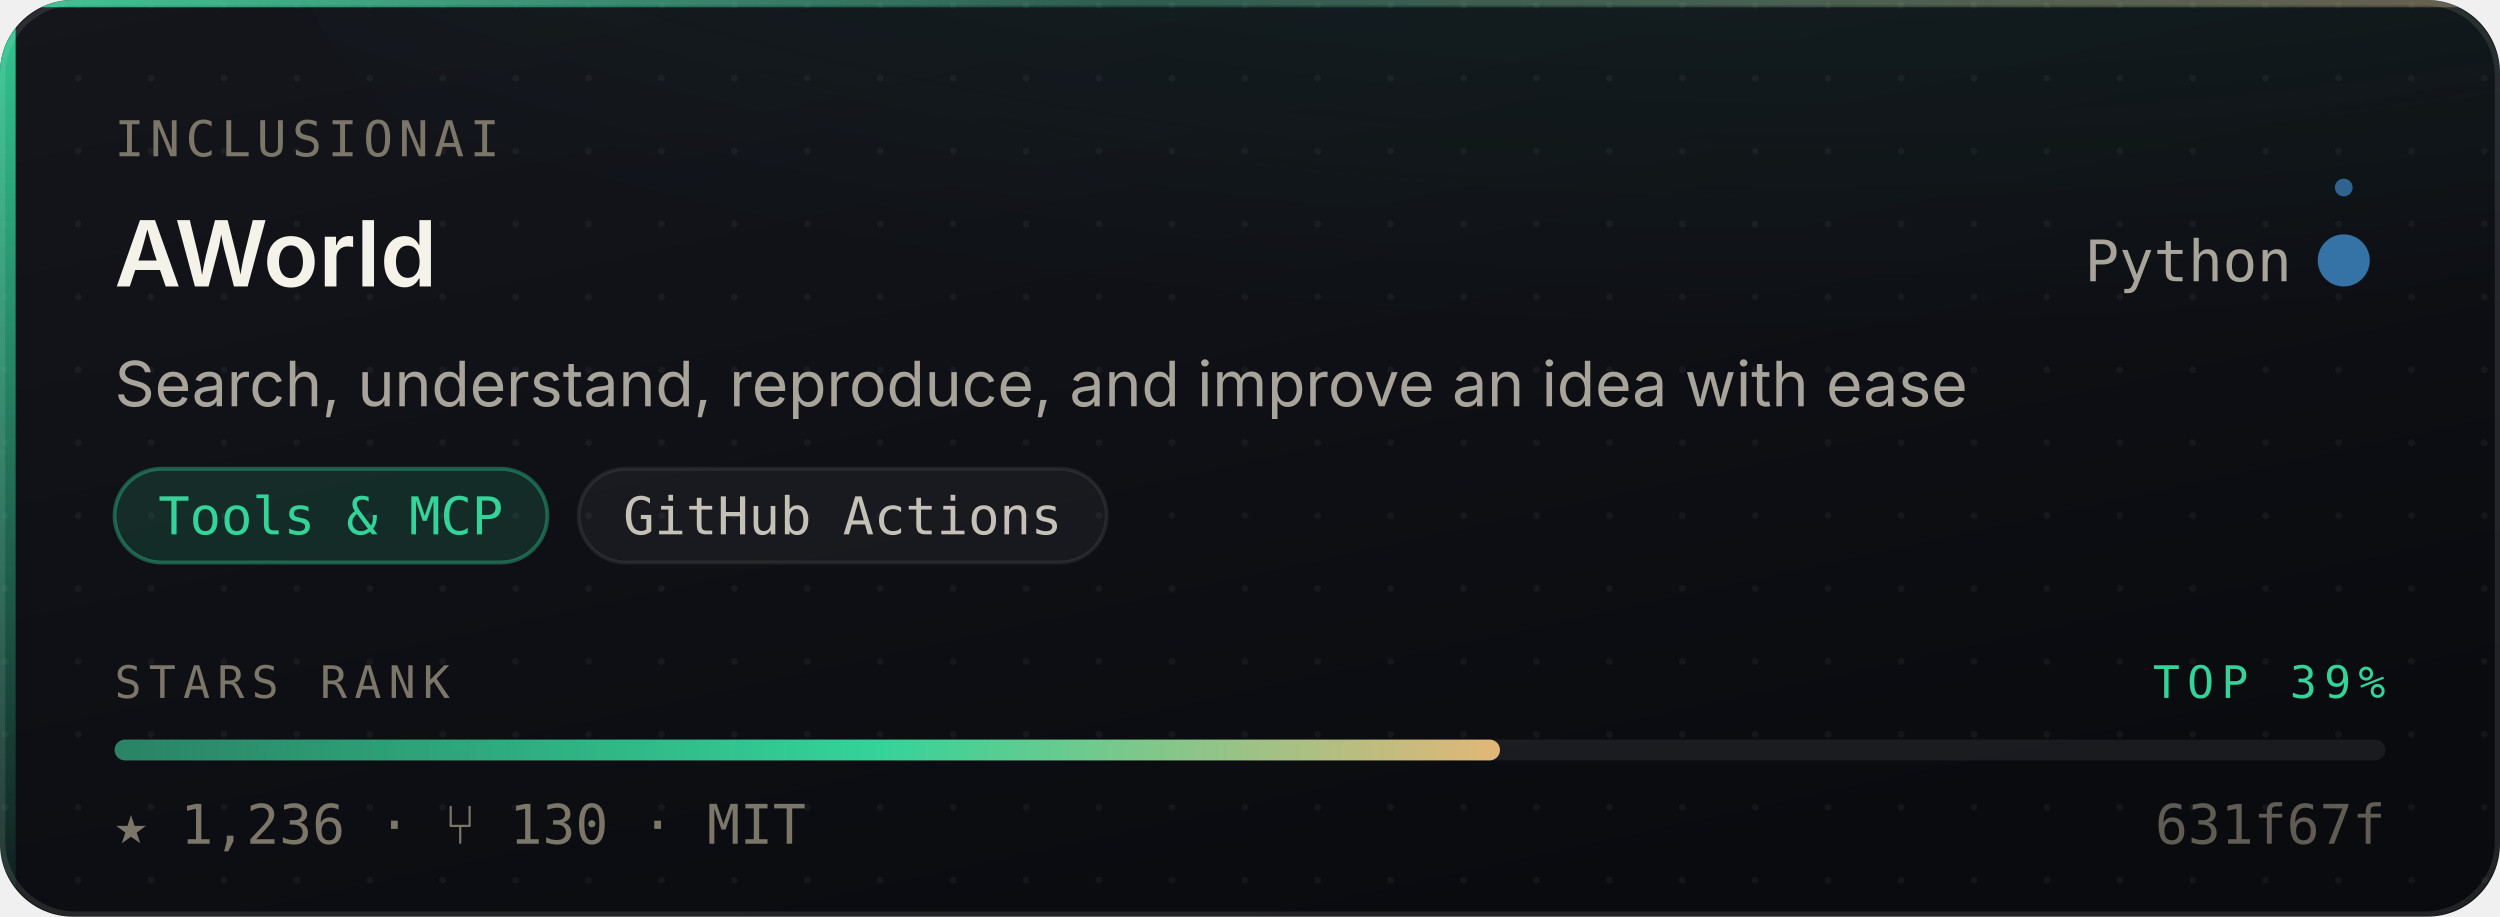
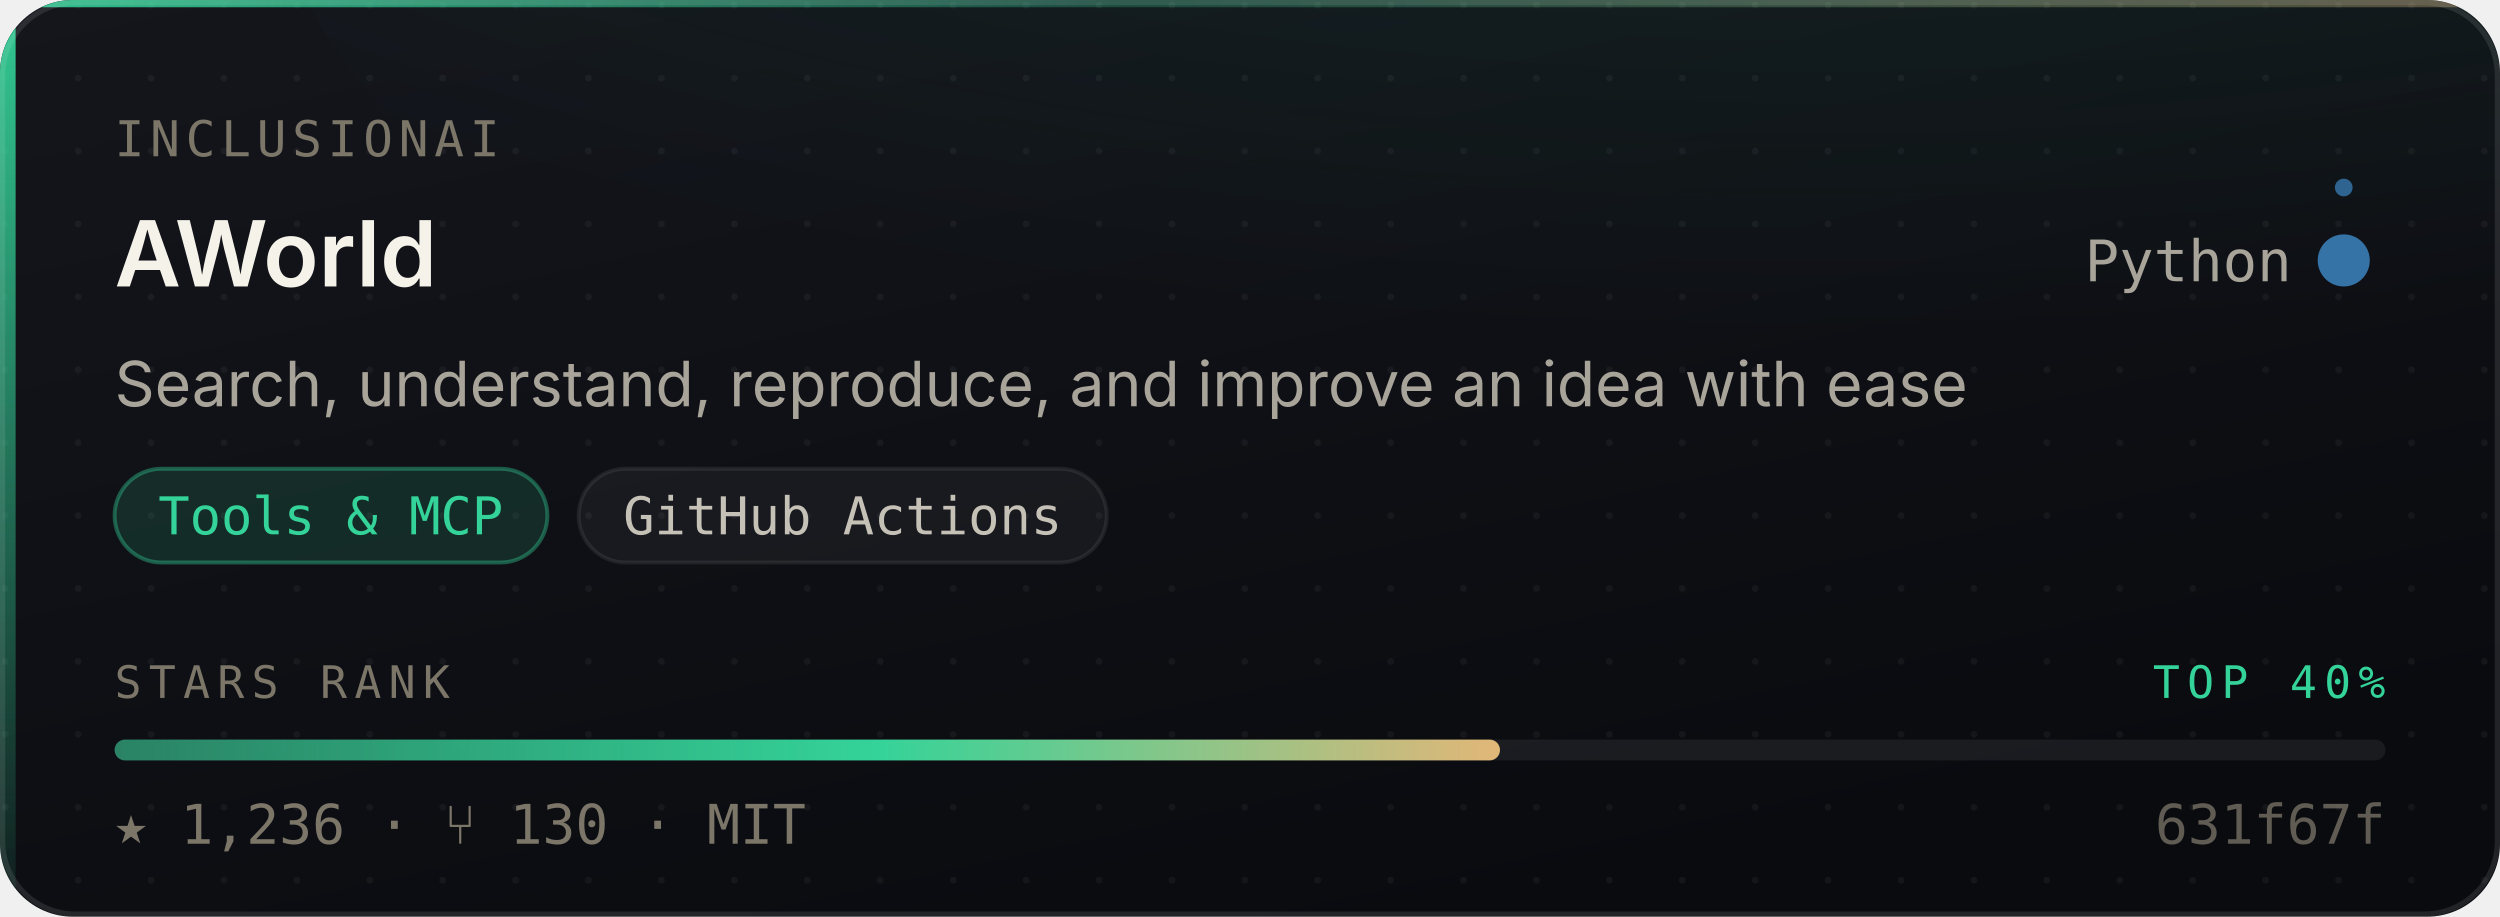
- <svg xmlns="http://www.w3.org/2000/svg" width="480" height="176" viewBox="0 0 480 176" role="img" aria-label="inclusionAI/AWorld — Tools &amp; MCP, 1,236 stars, top 39% of this corpus">
+ <svg xmlns="http://www.w3.org/2000/svg" width="480" height="176" viewBox="0 0 480 176" role="img" aria-label="inclusionAI/AWorld — Tools &amp; MCP, 1,236 stars, top 40% of this corpus">
  <style>
    /* Motion is additive decoration. With reduced motion requested the whole
       motion layer is hidden and the card is still complete and correct. */
    @media (prefers-reduced-motion: reduce){ .mo{ display:none } }
  </style>
  <defs>
    <linearGradient id="surface" x1="0" y1="0" x2="0.6" y2="1">
      <stop offset="0" stop-color="#14161C" />
      <stop offset="1" stop-color="#0A0B0F" />
    </linearGradient>
    <linearGradient id="edge" x1="0" y1="0" x2="1" y2="0">
      <stop offset="0" stop-color="#34D399" stop-opacity="0.9" />
      <stop offset="0.45" stop-color="#34D399" stop-opacity="0.25" />
      <stop offset="1" stop-color="#E3B778" stop-opacity="0.35" />
    </linearGradient>
    <linearGradient id="rail" x1="0" y1="0" x2="0" y2="1">
      <stop offset="0" stop-color="#34D399" stop-opacity="0.95" />
      <stop offset="1" stop-color="#34D399" stop-opacity="0.06" />
    </linearGradient>
    <radialGradient id="glow" cx="0.5" cy="0" r="0.85">
      <stop offset="0" stop-color="#34D399" stop-opacity="0.20" />
      <stop offset="1" stop-color="#34D399" stop-opacity="0" />
    </radialGradient>
    <linearGradient id="sheen" x1="0" y1="0" x2="1" y2="0">
      <stop offset="0" stop-color="#ffffff" stop-opacity="0" />
      <stop offset="0.5" stop-color="#ffffff" stop-opacity="0.055" />
      <stop offset="1" stop-color="#ffffff" stop-opacity="0" />
    </linearGradient>
    <linearGradient id="rankFill" x1="0" y1="0" x2="1" y2="0">
      <stop offset="0" stop-color="rgba(52,211,153,0.55)" />
      <stop offset="0.55" stop-color="#34D399" />
      <stop offset="1" stop-color="#E3B778" />
    </linearGradient>
    <pattern id="dots" width="14" height="14" patternUnits="userSpaceOnUse">
      <circle cx="1" cy="1" r="0.65" fill="#ffffff" opacity="0.045" />
    </pattern>
    <clipPath id="frame">
      <rect x="0" y="0" width="480" height="176" rx="14" />
    </clipPath>
  </defs>
  <g clip-path="url(#frame)">
    <rect width="480" height="176" fill="url(#surface)" />
    <rect width="480" height="176" fill="url(#dots)" />
    <ellipse cx="345.6" cy="-40" rx="297.6" ry="150" fill="url(#glow)" />
    <rect x="0" y="0" width="3" height="176" fill="url(#rail)" />
    <rect x="0" y="0" width="480" height="1.4" fill="url(#edge)" />
  </g>
  <rect x="0.5" y="0.5" width="479" height="175" rx="14" fill="none" stroke="rgba(255,255,255,0.10)" stroke-width="1" />
  <g class="mo" clip-path="url(#frame)">
    <rect x="-150" y="0" width="130" height="176" fill="url(#sheen)">
      <animate attributeName="x" values="-150;500" dur="5.5s" repeatCount="indefinite" />
    </rect>
    <circle r="2.6" fill="#34D399" opacity="0">
      <animateMotion dur="3.4s" repeatCount="indefinite" calcMode="linear" keyPoints="0.04;0.96" keyTimes="0;1" path="M1.5 0 L1.5 176" />
      <animate attributeName="opacity" values="0;0.95;0.95;0" keyTimes="0;0.12;0.82;1" dur="3.4s" repeatCount="indefinite" />
    </circle>
  </g>
  <text x="22" y="30" font-size="9.5" letter-spacing="1.1" fill="#7C7669" font-family="ui-monospace,SFMono-Regular,'SF Mono',Menlo,monospace">INCLUSIONAI</text>
  <text x="22" y="55" font-size="17.5" font-weight="600" fill="#F5F2EA" font-family="-apple-system,BlinkMacSystemFont,'Segoe UI',Inter,Helvetica,Arial,sans-serif">AWorld</text>
  <text x="440" y="54" font-size="11" fill="#A9A49A" text-anchor="end" font-family="ui-monospace,SFMono-Regular,'SF Mono',Menlo,monospace">Python</text>
  <circle cx="450" cy="50" r="4.5" fill="#3572A5" />
  <g class="mo">
    <g>
      <animateTransform attributeName="transform" type="rotate" from="0 450 50" to="360 450 50" dur="7s" repeatCount="indefinite" />
      <circle cx="450" cy="36" r="1.7" fill="#3572A5" opacity="0.85" />
    </g>
    <circle cx="450" cy="50" r="4.5" fill="none" stroke="#3572A5" stroke-width="1">
      <animate attributeName="r" values="4.5;11;4.5" dur="4s" repeatCount="indefinite" />
      <animate attributeName="stroke-opacity" values="0.5;0;0.5" dur="4s" repeatCount="indefinite" />
    </circle>
  </g>
  <text x="22" y="78" font-size="12" fill="#A9A49A" font-family="-apple-system,BlinkMacSystemFont,'Segoe UI',Inter,Helvetica,Arial,sans-serif">Search, understand, reproduce, and improve an idea with ease</text>
  <rect x="22.0" y="90" width="83.1" height="18" rx="9" fill="rgba(52,211,153,0.14)" stroke="rgba(52,211,153,0.38)" stroke-width="0.75" />
  <text x="63.5" y="102.6" font-size="10" fill="#34D399" text-anchor="middle" font-family="ui-monospace,SFMono-Regular,'SF Mono',Menlo,monospace">Tools &amp; MCP</text>
  <rect x="111.1" y="90" width="101.4" height="18" rx="9" fill="rgba(255,255,255,0.045)" stroke="rgba(255,255,255,0.075)" stroke-width="0.75" />
  <text x="161.8" y="102.6" font-size="10" fill="#C6C1B7" text-anchor="middle" font-family="ui-monospace,SFMono-Regular,'SF Mono',Menlo,monospace">GitHub Actions</text>
  <text x="22" y="134" font-size="8.6" letter-spacing="1.4" fill="#7C7669" font-family="ui-monospace,SFMono-Regular,'SF Mono',Menlo,monospace">STARS RANK</text>
-   <text x="458" y="134" font-size="8.6" letter-spacing="1.4" fill="#34D399" text-anchor="end" font-family="ui-monospace,SFMono-Regular,'SF Mono',Menlo,monospace">TOP 39%</text>
+   <text x="458" y="134" font-size="8.6" letter-spacing="1.4" fill="#34D399" text-anchor="end" font-family="ui-monospace,SFMono-Regular,'SF Mono',Menlo,monospace">TOP 40%</text>
  <rect x="22" y="142" width="436" height="4" rx="2" fill="rgba(255,255,255,0.07)" />
  <rect x="22" y="142" width="266.0" height="4" rx="2" fill="url(#rankFill)">
    <animate attributeName="width" from="0" to="266.0" dur="1.1s" fill="freeze" calcMode="spline" keySplines="0.16 1 0.3 1" keyTimes="0;1" />
  </rect>
  <text x="22" y="162" font-size="10.5" fill="#7C7669" font-family="ui-monospace,SFMono-Regular,'SF Mono',Menlo,monospace">★ 1,236   ·   ⑂ 130   ·   MIT</text>
  <text x="458" y="162" font-size="10.5" fill="#7C7669" text-anchor="end" font-family="ui-monospace,SFMono-Regular,'SF Mono',Menlo,monospace" opacity="0.75">631f67f</text>
</svg>
